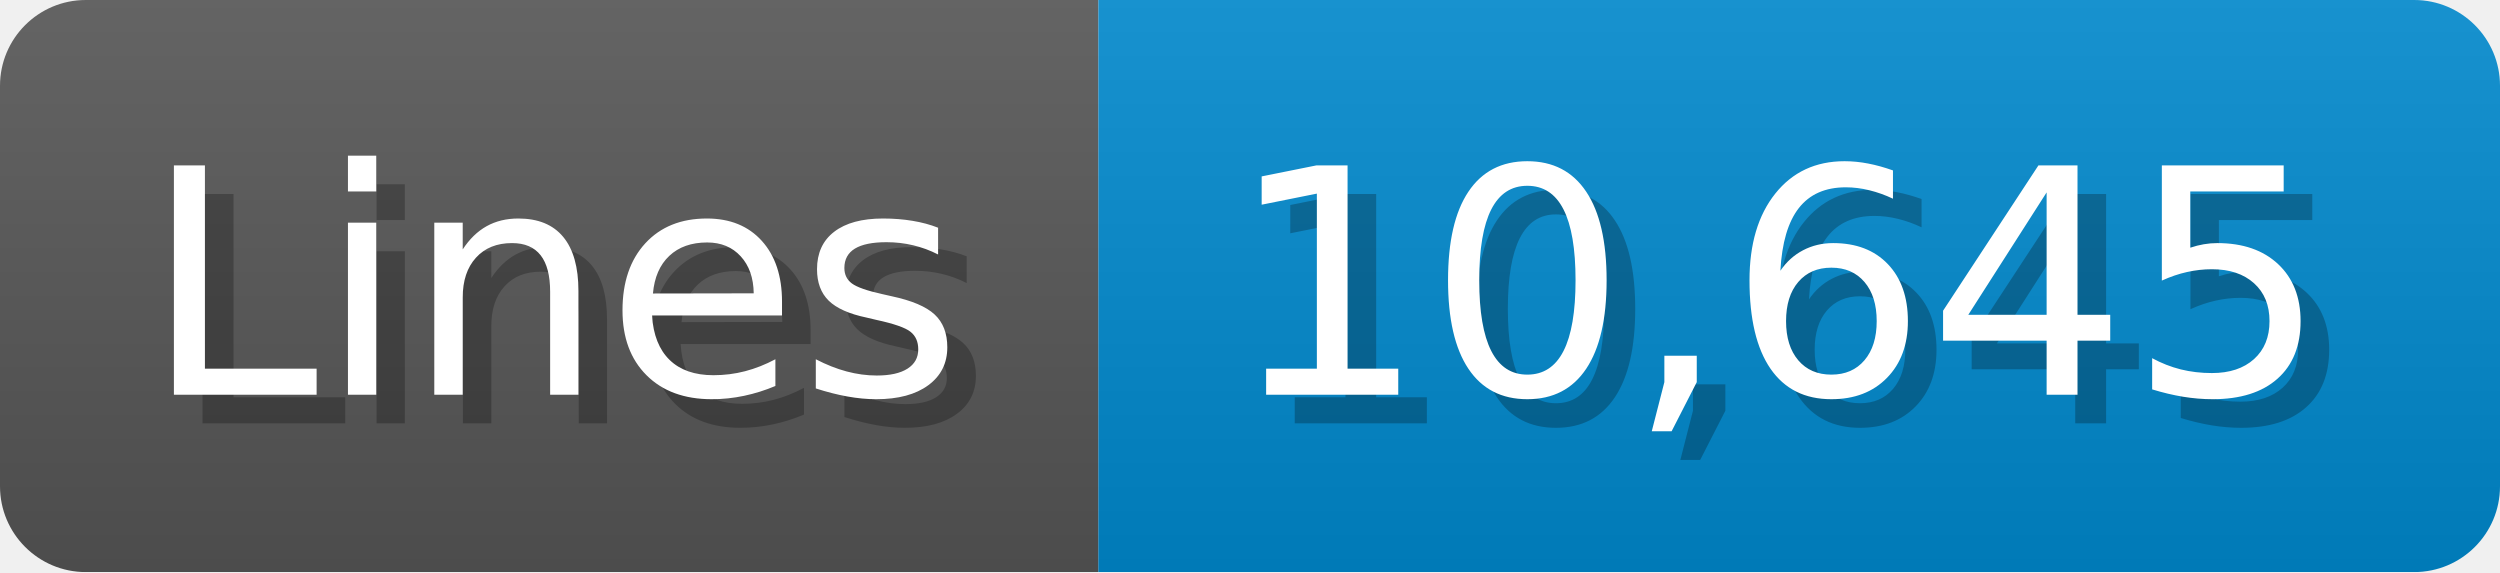
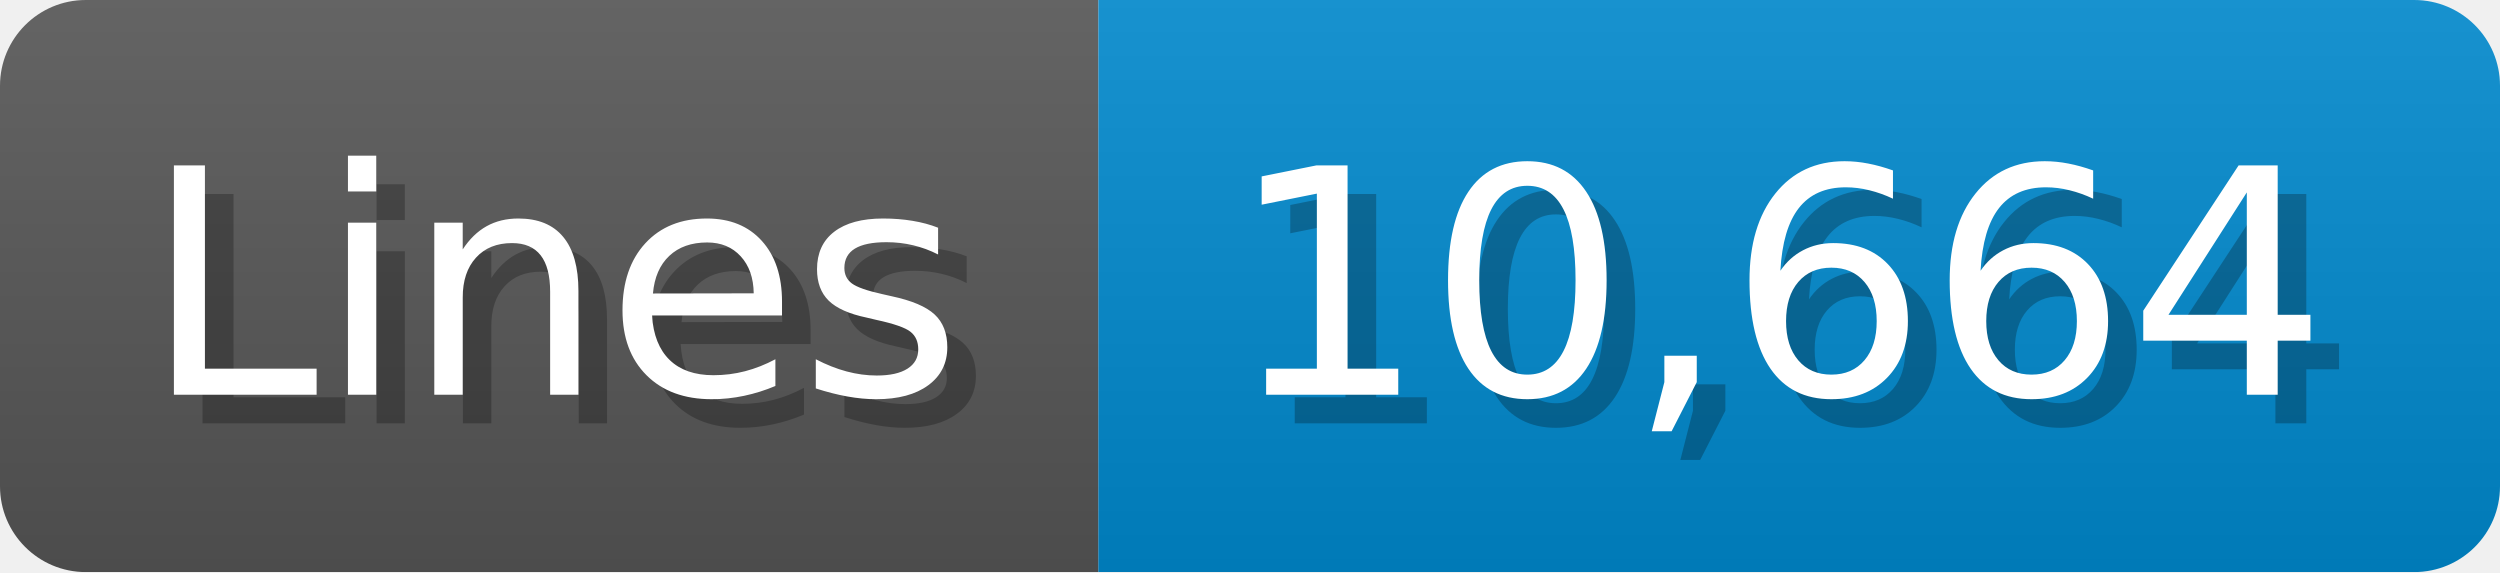
<svg xmlns="http://www.w3.org/2000/svg" width="87.4" height="20" viewBox="0 0 874 200">
  <linearGradient id="a" x2="0" y2="100%">
    <stop offset="0" stop-opacity=".1" stop-color="#EEE" />
    <stop offset="1" stop-opacity=".1" />
  </linearGradient>
  <mask id="m">
    <rect width="874" height="200" rx="30" fill="#FFF" />
  </mask>
  <g mask="url(#m)">
    <rect width="384" height="200" fill="#555" />
    <rect width="490" height="200" fill="#08C" x="384" />
    <rect width="874" height="200" fill="url(#a)" />
  </g>
  <g fill="#fff" text-anchor="start" font-family="Verdana,DejaVu Sans,sans-serif" font-size="110">
    <text x="60" y="148" textLength="284" fill="#000" opacity="0.25">Lines</text>
    <text x="50" y="138" textLength="284">Lines</text>
-     <text x="439" y="148" textLength="390" fill="#000" opacity="0.25">10,645</text>
-     <text x="429" y="138" textLength="390">10,645</text>
+     <text x="439" y="148" textLength="390" fill="#000" opacity="0.25">10,664</text>
+     <text x="429" y="138" textLength="390">10,664</text>
  </g>
</svg>
